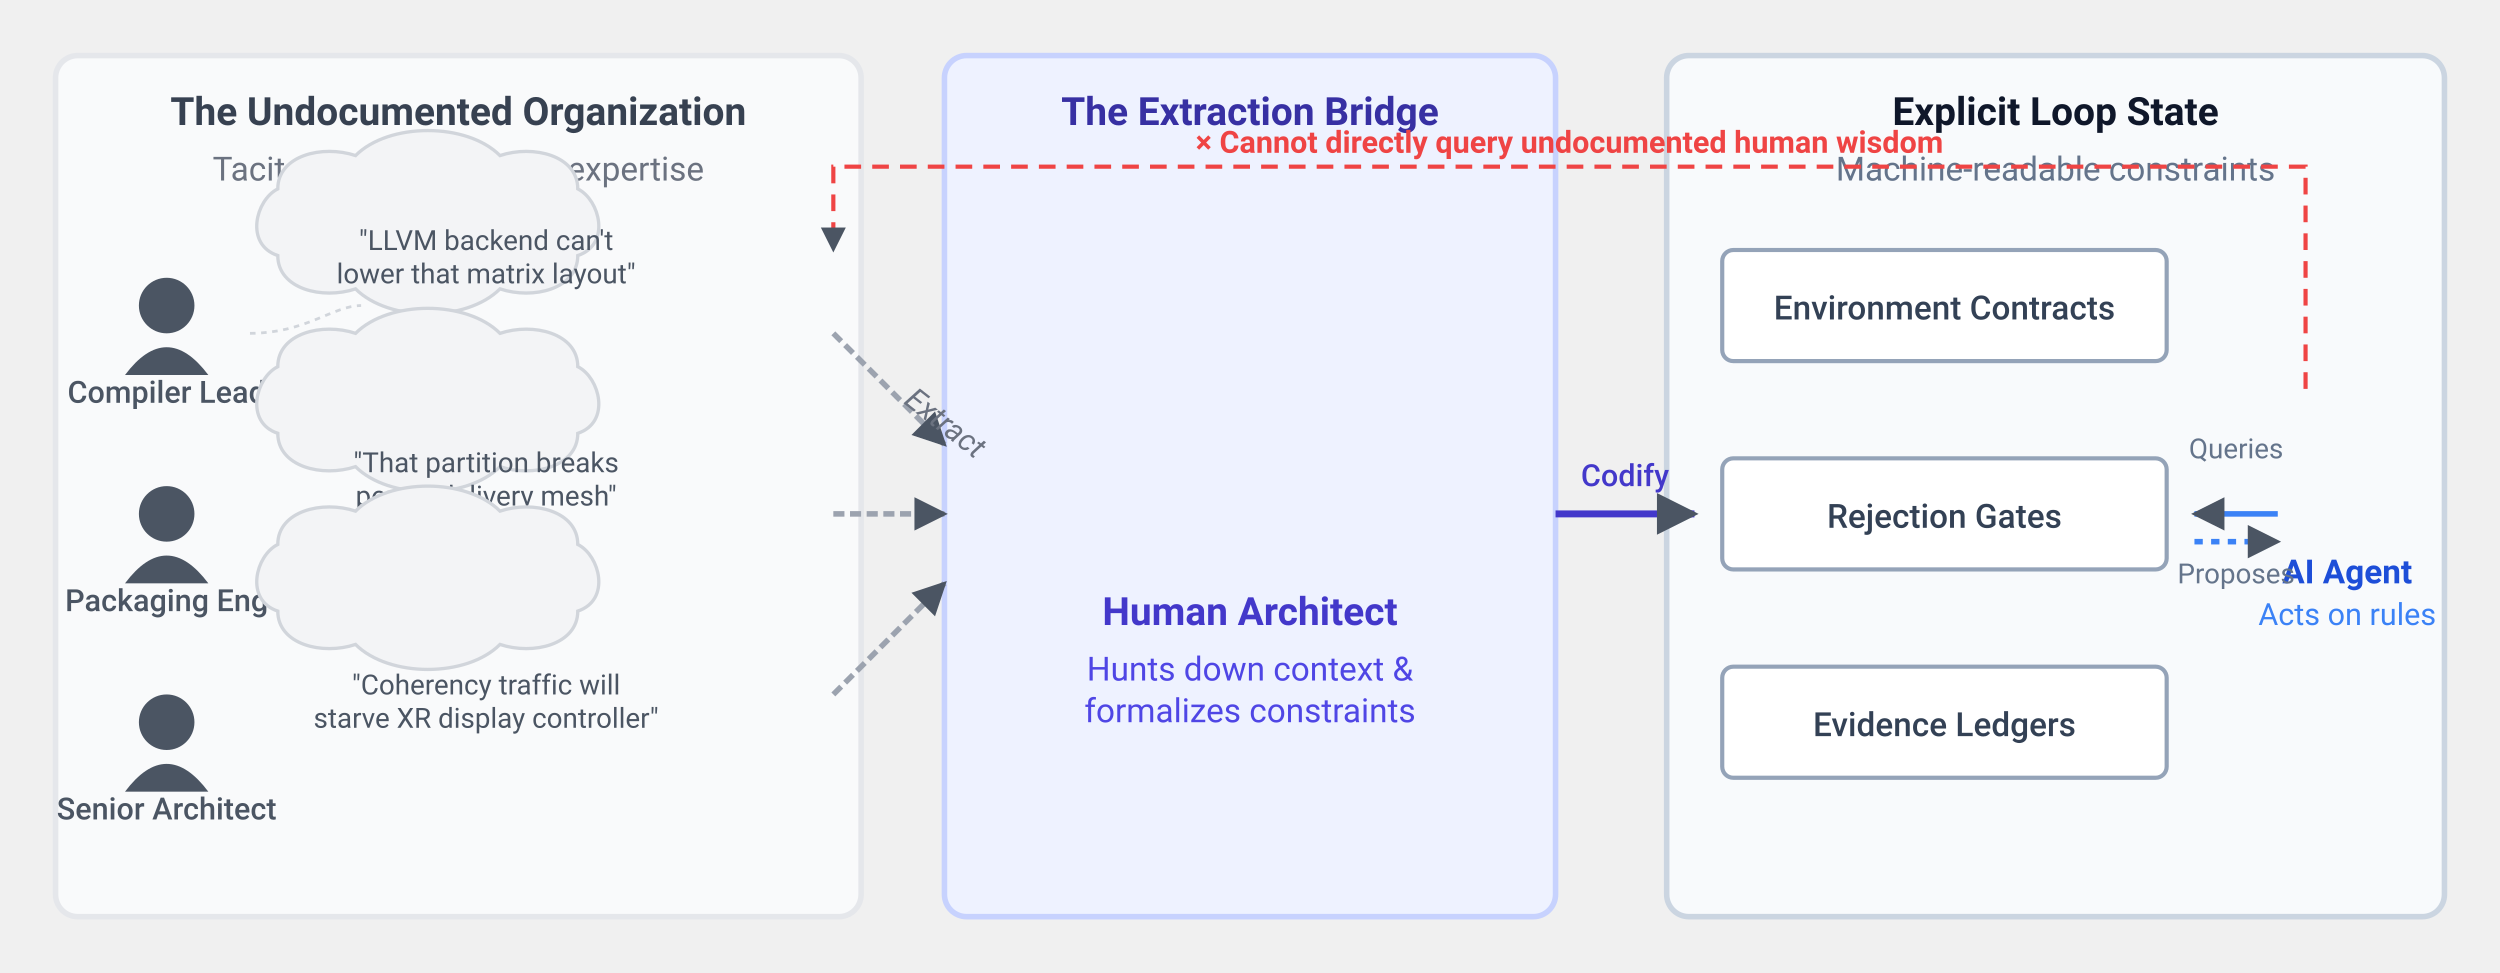
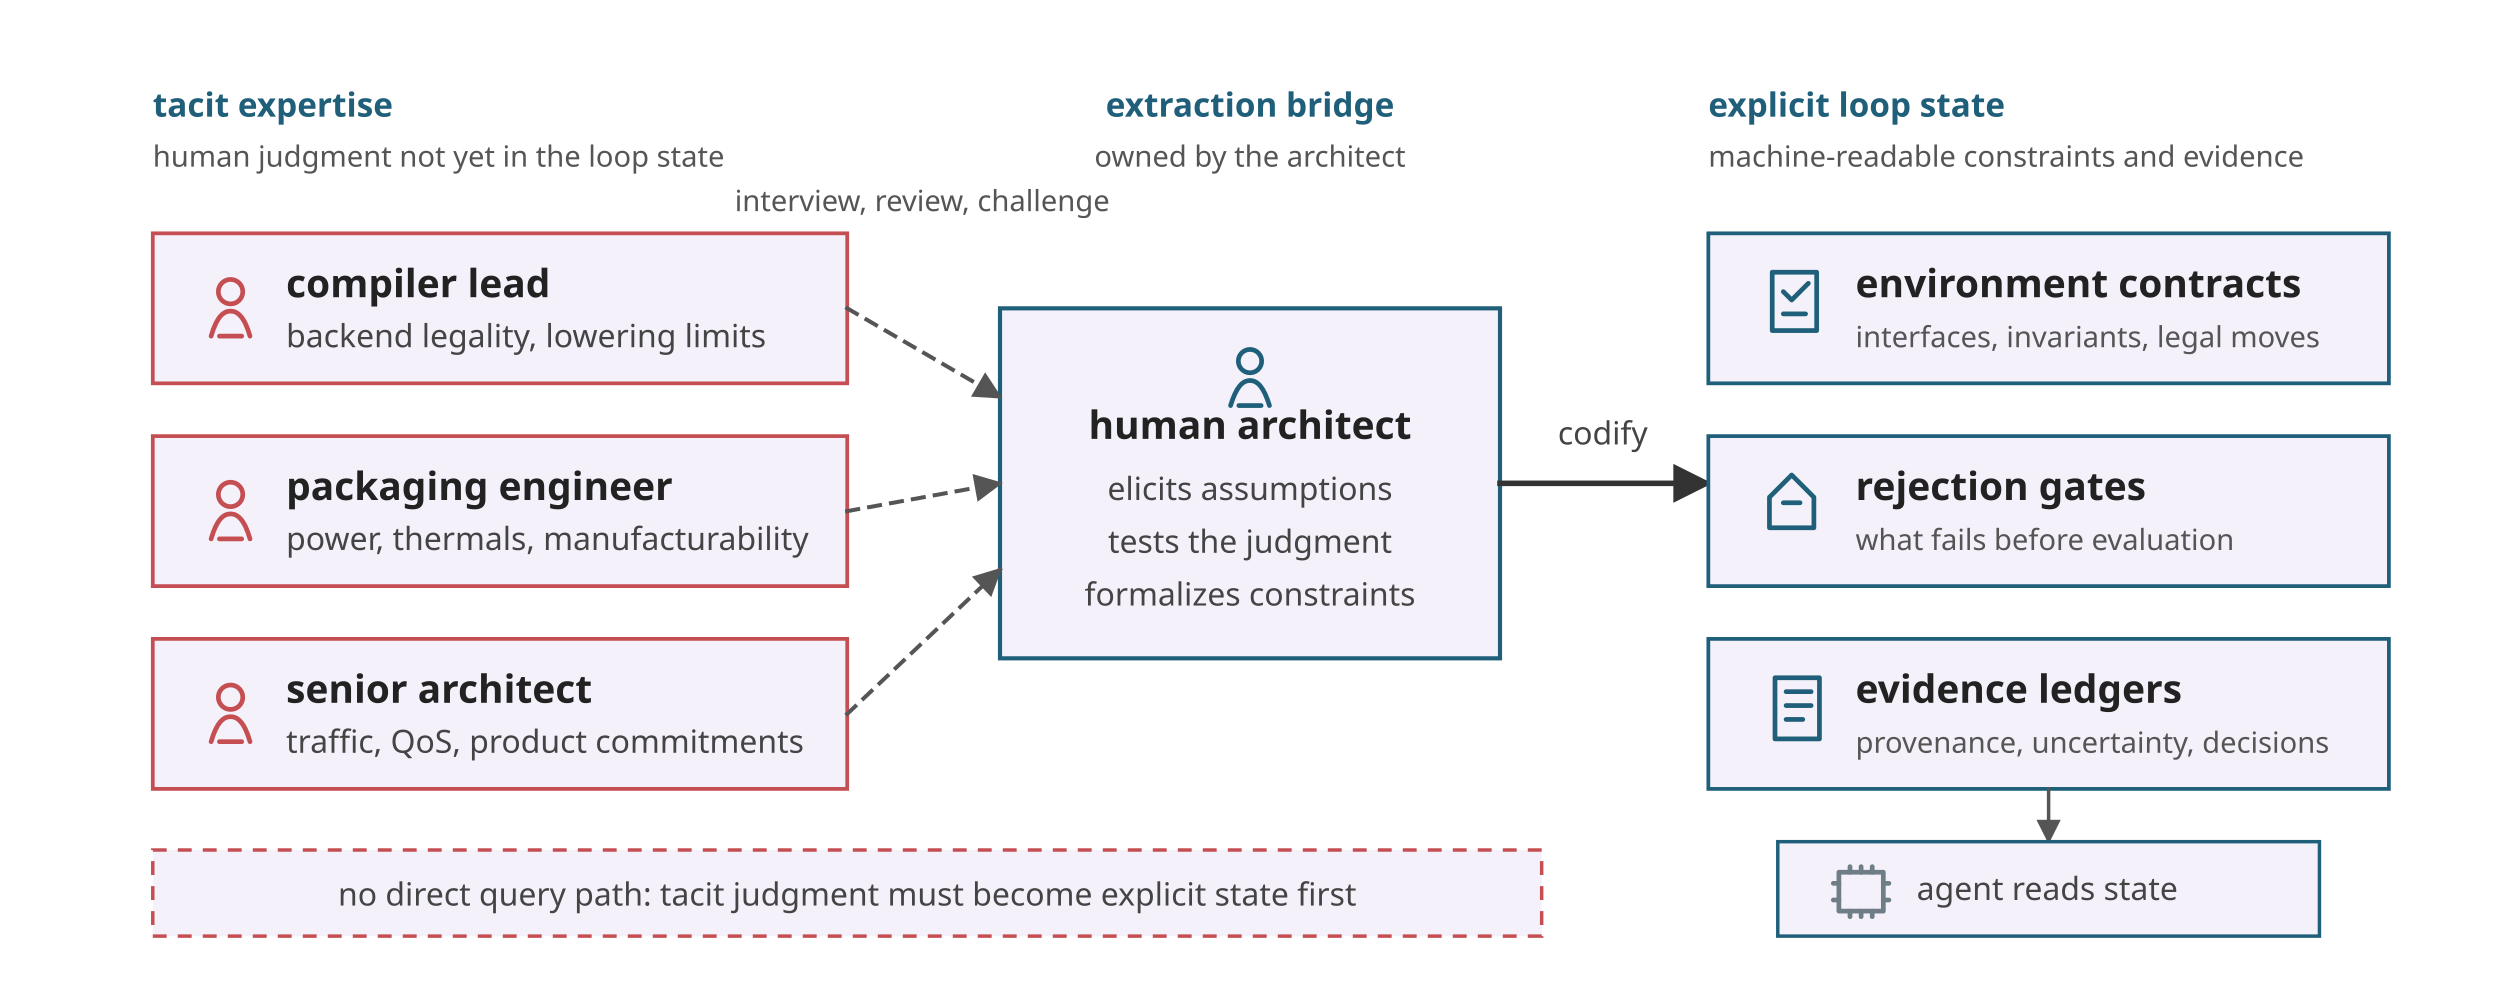
- <svg xmlns="http://www.w3.org/2000/svg" viewBox="0 0 900 350" style="background-color:#ffffff; font-family:-apple-system, BlinkMacSystemFont, 'Segoe UI', Roboto, sans-serif;">
+ <svg xmlns="http://www.w3.org/2000/svg" viewBox="0 0 900 360" role="img">
  <defs>
-     <marker id="arrow" viewBox="0 0 10 10" refX="9" refY="5" markerWidth="6" markerHeight="6" orient="auto-start-reverse">
-       <path d="M 0 0 L 10 5 L 0 10 z" fill="#4B5563" />
+     <marker id="arrow" viewBox="0 0 10 10" refX="9" refY="5" markerWidth="7" markerHeight="7" orient="auto">
+       <path d="M 0 0 L 10 5 L 0 10 z" fill="#333333" />
    </marker>
-     <marker id="dashedArrow" viewBox="0 0 10 10" refX="9" refY="5" markerWidth="6" markerHeight="6" orient="auto-start-reverse">
-       <path d="M 0 0 L 10 5 L 0 10 z" fill="#9CA3AF" />
+     <marker id="arrow-muted" viewBox="0 0 10 10" refX="9" refY="5" markerWidth="7" markerHeight="7" orient="auto">
+       <path d="M 0 0 L 10 5 L 0 10 z" fill="#555555" />
    </marker>
-     <g id="thought-cloud">
-       <path d="M 10 25 C 10 10, 30 5, 45 10 C 60 -5, 95 -5, 110 10 C 125 5, 145 10, 145 25 C 155 30, 160 50, 145 55 C 145 70, 125 75, 110 70 C 95 85, 60 85, 45 70 C 30 75, 10 70, 10 55 C -5 50, 0 30, 10 25 Z" fill="#F3F4F6" stroke="#D1D5DB" stroke-width="1.5" />
+     <style>
+       .font { font-family: sans-serif; }
+       .label { font-size: 14px; font-weight: 700; fill: #222222; }
+       .small { font-size: 11.5px; fill: #444444; }
+       .micro { font-size: 10.5px; fill: #555555; }
+       .note { font-size: 12px; font-weight: 700; fill: #1F5F7A; }
+       .tacit { fill: #F4F1FA; stroke: #C44E52; stroke-width: 1.35; }
+       .bridge { fill: #F4F1FA; stroke: #1F5F7A; stroke-width: 1.5; }
+       .state { fill: #F4F1FA; stroke: #1F5F7A; stroke-width: 1.35; }
+       .record { fill: #F4F1FA; stroke: #1F5F7A; stroke-width: 1.25; }
+       .warning { fill: #F4F1FA; stroke: #C44E52; stroke-width: 1.25; stroke-dasharray: 5,4; }
+       .arrow { stroke: #333333; stroke-width: 2; fill: none; stroke-linecap: square; stroke-linejoin: miter; }
+       .muted-arrow { stroke: #555555; stroke-width: 1.45; fill: none; stroke-linecap: square; stroke-linejoin: miter; stroke-dasharray: 4,4; }
+       .thin { stroke: #555555; stroke-width: 1.25; fill: none; stroke-linecap: square; stroke-linejoin: miter; }
+       .glyph { fill: none; stroke: currentColor; stroke-width: 1.7; stroke-linecap: round; stroke-linejoin: round; }
+       .glyph-tacit { color: #C44E52; }
+       .glyph-bridge { color: #1F5F7A; }
+       .glyph-state { color: #1F5F7A; }
+       .glyph-record { color: #6F7E86; }
+     </style>
+   </defs>
+   <rect width="900" height="360" fill="#FFFFFF" />
+   <g class="font">
+     <text class="note" x="55" y="42">tacit expertise</text>
+     <text class="micro" x="55" y="60">human judgment not yet in the loop state</text>
+     <text class="note" x="450" y="42" text-anchor="middle">extraction bridge</text>
+     <text class="micro" x="450" y="60" text-anchor="middle">owned by the architect</text>
+     <text class="note" x="615" y="42">explicit loop state</text>
+     <text class="micro" x="615" y="60">machine-readable constraints and evidence</text>
+     <rect class="tacit" x="55" y="84" width="250" height="54" />
+     <g class="glyph glyph-tacit" transform="translate(74 99)">
+       <circle cx="9" cy="6" r="4.4" />
+       <path d="M 2 22 C 4 15, 6.5 13, 9 13 C 11.5 13, 14 15, 16 22" />
+       <path d="M 5 22 L 13 22" />
    </g>
-     <g id="person">
-       <circle cx="20" cy="15" r="10" fill="#4B5563" />
-       <path d="M 5 40 Q 20 20 35 40 Z" fill="#4B5563" />
+     <text class="label" x="103" y="107">compiler lead</text>
+     <text class="small" x="103" y="125">backend legality, lowering limits</text>
+     <rect class="tacit" x="55" y="157" width="250" height="54" />
+     <g class="glyph glyph-tacit" transform="translate(74 172)">
+       <circle cx="9" cy="6" r="4.4" />
+       <path d="M 2 22 C 4 15, 6.5 13, 9 13 C 11.5 13, 14 15, 16 22" />
+       <path d="M 5 22 L 13 22" />
    </g>
-     <g id="agent-icon">
-       <rect x="5" y="10" width="30" height="25" rx="4" fill="#3B82F6" />
-       <circle cx="14" cy="20" r="3" fill="white" />
-       <circle cx="26" cy="20" r="3" fill="white" />
-       <path d="M 15 28 L 25 28" stroke="white" stroke-width="2" />
+     <text class="label" x="103" y="180">packaging engineer</text>
+     <text class="small" x="103" y="198">power, thermals, manufacturability</text>
+     <rect class="tacit" x="55" y="230" width="250" height="54" />
+     <g class="glyph glyph-tacit" transform="translate(74 245)">
+       <circle cx="9" cy="6" r="4.4" />
+       <path d="M 2 22 C 4 15, 6.5 13, 9 13 C 11.5 13, 14 15, 16 22" />
+       <path d="M 5 22 L 13 22" />
    </g>
-   </defs>
-   <rect x="20" y="20" width="290" height="310" rx="8" fill="#F9FAFB" stroke="#E5E7EB" stroke-width="2" />
-   <text x="165" y="45" font-size="14" font-weight="600" fill="#374151" text-anchor="middle">The Undocumented Organization</text>
-   <text x="165" y="65" font-size="12" fill="#6B7280" text-anchor="middle">Tacit, unwritten domain expertise</text>
-   <use href="#person" x="40" y="95" />
-   <text x="60" y="145" font-size="11" font-weight="500" fill="#4B5563" text-anchor="middle">Compiler Lead</text>
-   <use href="#thought-cloud" x="115" y="60" transform="scale(0.8)" />
-   <text x="175" y="90" font-size="10" fill="#4B5563" text-anchor="middle">"LLVM backend can't</text>
-   <text x="175" y="102" font-size="10" fill="#4B5563" text-anchor="middle">lower that matrix layout"</text>
-   <path d="M 90 120 C 110 120, 120 110, 130 110" fill="none" stroke="#D1D5DB" stroke-width="1" stroke-dasharray="2,2" />
-   <use href="#person" x="40" y="170" />
-   <text x="60" y="220" font-size="11" font-weight="500" fill="#4B5563" text-anchor="middle">Packaging Eng</text>
-   <use href="#thought-cloud" x="115" y="140" transform="scale(0.8)" />
-   <text x="175" y="170" font-size="10" fill="#4B5563" text-anchor="middle">"That partition breaks</text>
-   <text x="175" y="182" font-size="10" fill="#4B5563" text-anchor="middle">power delivery mesh"</text>
-   <use href="#person" x="40" y="245" />
-   <text x="60" y="295" font-size="11" font-weight="500" fill="#4B5563" text-anchor="middle">Senior Architect</text>
-   <use href="#thought-cloud" x="115" y="220" transform="scale(0.8)" />
-   <text x="175" y="250" font-size="10" fill="#4B5563" text-anchor="middle">"Coherency traffic will</text>
-   <text x="175" y="262" font-size="10" fill="#4B5563" text-anchor="middle">starve XR display controller"</text>
-   <rect x="340" y="20" width="220" height="310" rx="8" fill="#EEF2FF" stroke="#C7D2FE" stroke-width="2" />
-   <text x="450" y="45" font-size="14" font-weight="600" fill="#3730A3" text-anchor="middle">The Extraction Bridge</text>
-   <use href="#person" x="430" y="150" transform="scale(1.5)" />
-   <text x="450" y="225" font-size="14" font-weight="600" fill="#4338CA" text-anchor="middle">Human Architect</text>
-   <text x="450" y="245" font-size="12" fill="#4F46E5" text-anchor="middle">Hunts down context &amp;</text>
-   <text x="450" y="260" font-size="12" fill="#4F46E5" text-anchor="middle">formalizes constraints</text>
-   <path d="M 300 120 L 340 160" fill="none" stroke="#9CA3AF" stroke-width="2" marker-end="url(#arrow)" stroke-dasharray="4,2" />
-   <path d="M 300 185 L 340 185" fill="none" stroke="#9CA3AF" stroke-width="2" marker-end="url(#arrow)" stroke-dasharray="4,2" />
-   <path d="M 300 250 L 340 210" fill="none" stroke="#9CA3AF" stroke-width="2" marker-end="url(#arrow)" stroke-dasharray="4,2" />
-   <text x="325" y="145" font-size="11" fill="#6B7280" font-style="italic" transform="rotate(38 325 145)">Extract</text>
-   <rect x="600" y="20" width="280" height="310" rx="8" fill="#F8FAFC" stroke="#CBD5E1" stroke-width="2" />
-   <text x="740" y="45" font-size="14" font-weight="600" fill="#0F172A" text-anchor="middle">Explicit Loop State</text>
-   <text x="740" y="65" font-size="12" fill="#64748B" text-anchor="middle">Machine-readable constraints</text>
-   <rect x="620" y="90" width="160" height="40" rx="4" fill="#FFFFFF" stroke="#94A3B8" stroke-width="1.5" />
-   <text x="700" y="115" font-size="12" font-weight="500" fill="#334155" text-anchor="middle">Environment Contracts</text>
-   <rect x="620" y="165" width="160" height="40" rx="4" fill="#FFFFFF" stroke="#94A3B8" stroke-width="1.5" />
-   <text x="700" y="190" font-size="12" font-weight="500" fill="#334155" text-anchor="middle">Rejection Gates</text>
-   <rect x="620" y="240" width="160" height="40" rx="4" fill="#FFFFFF" stroke="#94A3B8" stroke-width="1.5" />
-   <text x="700" y="265" font-size="12" font-weight="500" fill="#334155" text-anchor="middle">Evidence Ledgers</text>
-   <path d="M 560 185 L 610 185" fill="none" stroke="#4338CA" stroke-width="2.5" marker-end="url(#arrow)" />
-   <text x="585" y="175" font-size="11" font-weight="500" fill="#4338CA" text-anchor="middle">Codify</text>
-   <use href="#agent-icon" x="820" y="160" transform="scale(1.2)" />
-   <text x="845" y="210" font-size="12" font-weight="600" fill="#1D4ED8" text-anchor="middle">AI Agent</text>
-   <text x="845" y="225" font-size="11" fill="#3B82F6" text-anchor="middle">Acts on rules</text>
-   <path d="M 820 185 L 790 185" fill="none" stroke="#3B82F6" stroke-width="2" marker-end="url(#arrow)" />
-   <path d="M 790 195 L 820 195" fill="none" stroke="#3B82F6" stroke-width="2" marker-end="url(#arrow)" stroke-dasharray="3,3" />
-   <text x="805" y="165" font-size="10" fill="#64748B" text-anchor="middle">Queries</text>
-   <text x="805" y="210" font-size="10" fill="#64748B" text-anchor="middle">Proposes</text>
-   <path d="M 830 140 L 830 60 L 300 60 L 300 90" fill="none" stroke="#EF4444" stroke-width="1.5" stroke-dasharray="6,4" marker-end="url(#arrow)" />
-   <text x="565" y="55" font-size="11" font-weight="600" fill="#EF4444" text-anchor="middle">× Cannot directly query undocumented human wisdom</text>
+     <text class="label" x="103" y="253">senior architect</text>
+     <text class="small" x="103" y="271">traffic, QoS, product commitments</text>
+     <rect class="bridge" x="360" y="111" width="180" height="126" />
+     <g class="glyph glyph-bridge" transform="translate(440 124)">
+       <circle cx="10" cy="6" r="4.2" />
+       <path d="M 3 22 C 5 15.5, 7.2 13, 10 13 C 12.8 13, 15 15.5, 17 22" />
+       <path d="M 6 22 L 14 22" />
+     </g>
+     <text class="label" x="450" y="158" text-anchor="middle">human architect</text>
+     <text class="small" x="450" y="180" text-anchor="middle">elicits assumptions</text>
+     <text class="small" x="450" y="199" text-anchor="middle">tests the judgment</text>
+     <text class="small" x="450" y="218" text-anchor="middle">formalizes constraints</text>
+     <path class="muted-arrow" d="M 305 111 L 360 143" marker-end="url(#arrow-muted)" />
+     <path class="muted-arrow" d="M 305 184 L 360 174" marker-end="url(#arrow-muted)" />
+     <path class="muted-arrow" d="M 305 257 L 360 205" marker-end="url(#arrow-muted)" />
+     <text class="micro" x="332" y="76" text-anchor="middle">interview, review, challenge</text>
+     <line class="arrow" x1="540" y1="174" x2="615" y2="174" marker-end="url(#arrow)" />
+     <text class="small" x="577" y="160" text-anchor="middle">codify</text>
+     <rect class="state" x="615" y="84" width="245" height="54" />
+     <g class="glyph glyph-state" transform="translate(637 97)">
+       <rect x="1" y="1" width="16" height="21" />
+       <path d="M 5 8 L 8 11 L 14 5" />
+       <path d="M 5 16 L 13 16" />
+     </g>
+     <text class="label" x="668" y="107">environment contracts</text>
+     <text class="micro" x="668" y="125">interfaces, invariants, legal moves</text>
+     <rect class="state" x="615" y="157" width="245" height="54" />
+     <g class="glyph glyph-state" transform="translate(636 170)">
+       <path d="M 9 1 L 17 9 L 17 20 L 1 20 L 1 9 Z" />
+       <path d="M 6 11 L 12 11" />
+     </g>
+     <text class="label" x="668" y="180">rejection gates</text>
+     <text class="micro" x="668" y="198">what fails before evaluation</text>
+     <rect class="state" x="615" y="230" width="245" height="54" />
+     <g class="glyph glyph-state" transform="translate(637 242)">
+       <rect x="2" y="2" width="16" height="22" />
+       <path d="M 6 7 L 15 7" />
+       <path d="M 6 12 L 15 12" />
+       <path d="M 6 17 L 12 17" />
+     </g>
+     <text class="label" x="668" y="253">evidence ledgers</text>
+     <text class="micro" x="668" y="271">provenance, uncertainty, decisions</text>
+     <line class="thin" x1="737.5" y1="284" x2="737.5" y2="303" marker-end="url(#arrow-muted)" />
+     <rect class="record" x="640" y="303" width="195" height="34" />
+     <g class="glyph glyph-record" transform="translate(660 312)">
+       <rect x="2" y="2" width="16" height="14" />
+       <path d="M 6 0 L 6 2" />
+       <path d="M 10 0 L 10 2" />
+       <path d="M 14 0 L 14 2" />
+       <path d="M 6 16 L 6 18" />
+       <path d="M 10 16 L 10 18" />
+       <path d="M 14 16 L 14 18" />
+       <path d="M 0 6 L 2 6" />
+       <path d="M 0 12 L 2 12" />
+       <path d="M 18 6 L 20 6" />
+       <path d="M 18 12 L 20 12" />
+     </g>
+     <text class="small" x="690" y="324">agent reads state</text>
+     <rect class="warning" x="55" y="306" width="500" height="31" />
+     <text class="small" x="305" y="326" text-anchor="middle">no direct query path: tacit judgment must become explicit state first</text>
+   </g>
</svg>
